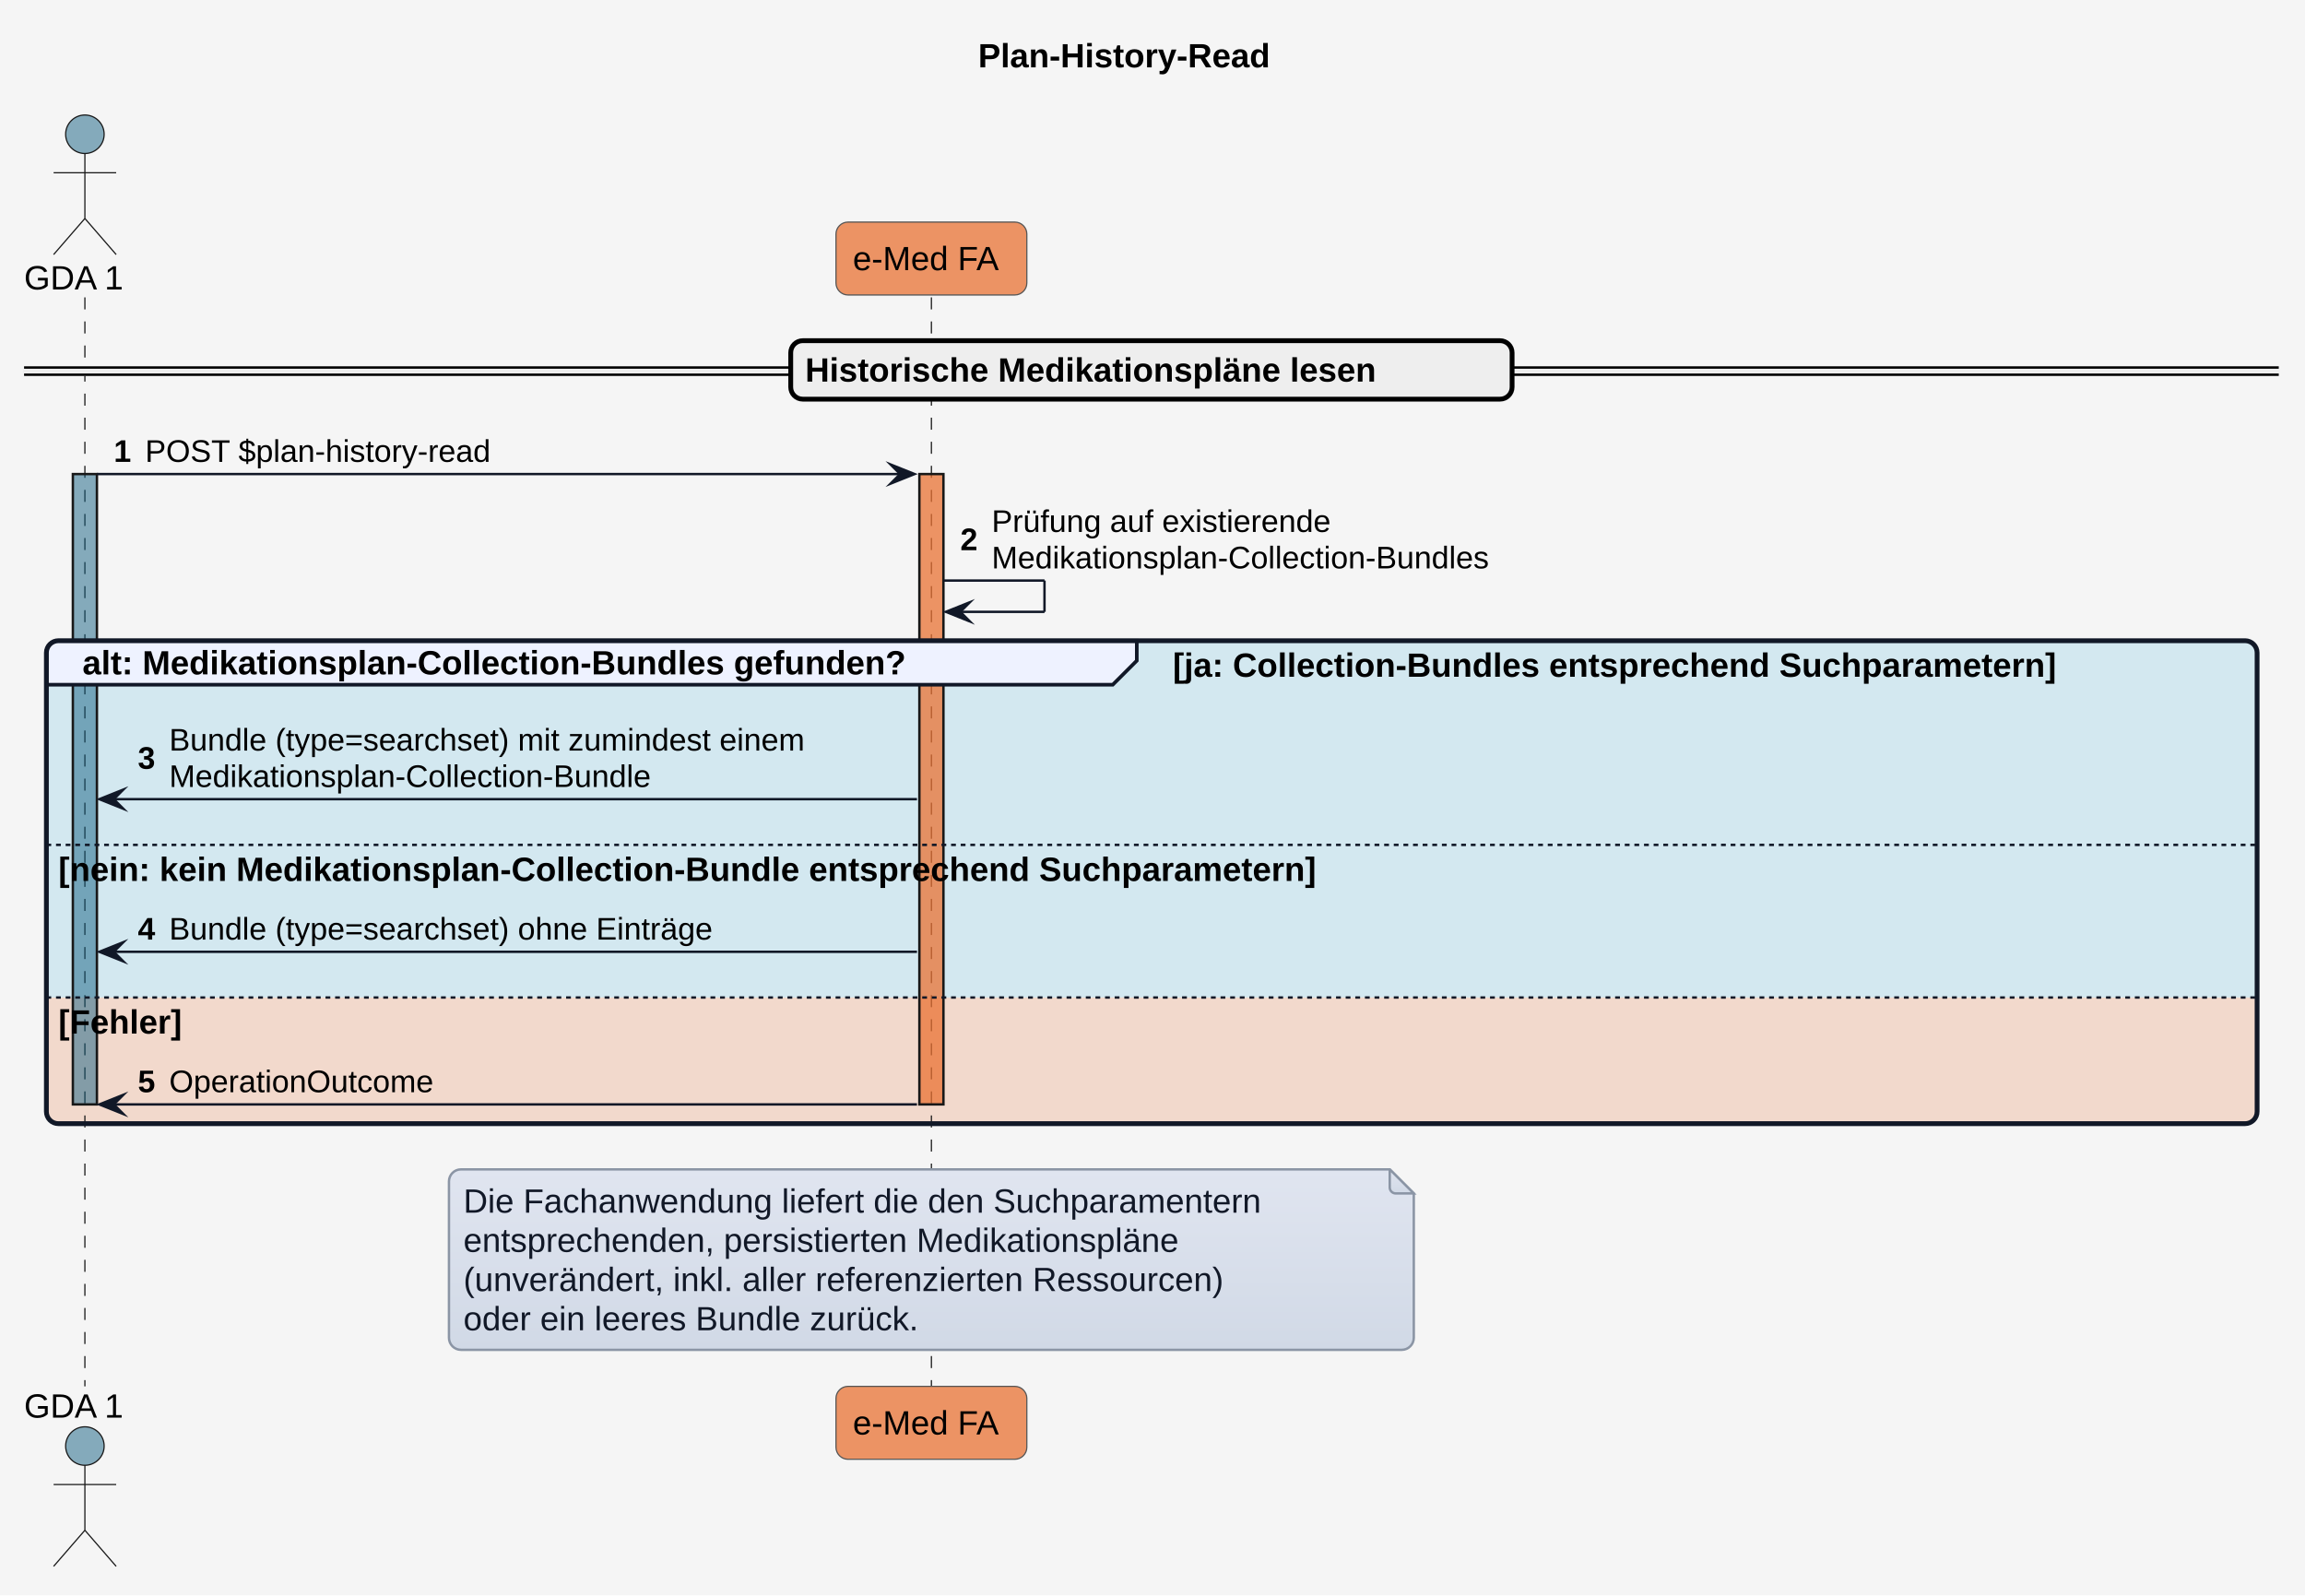
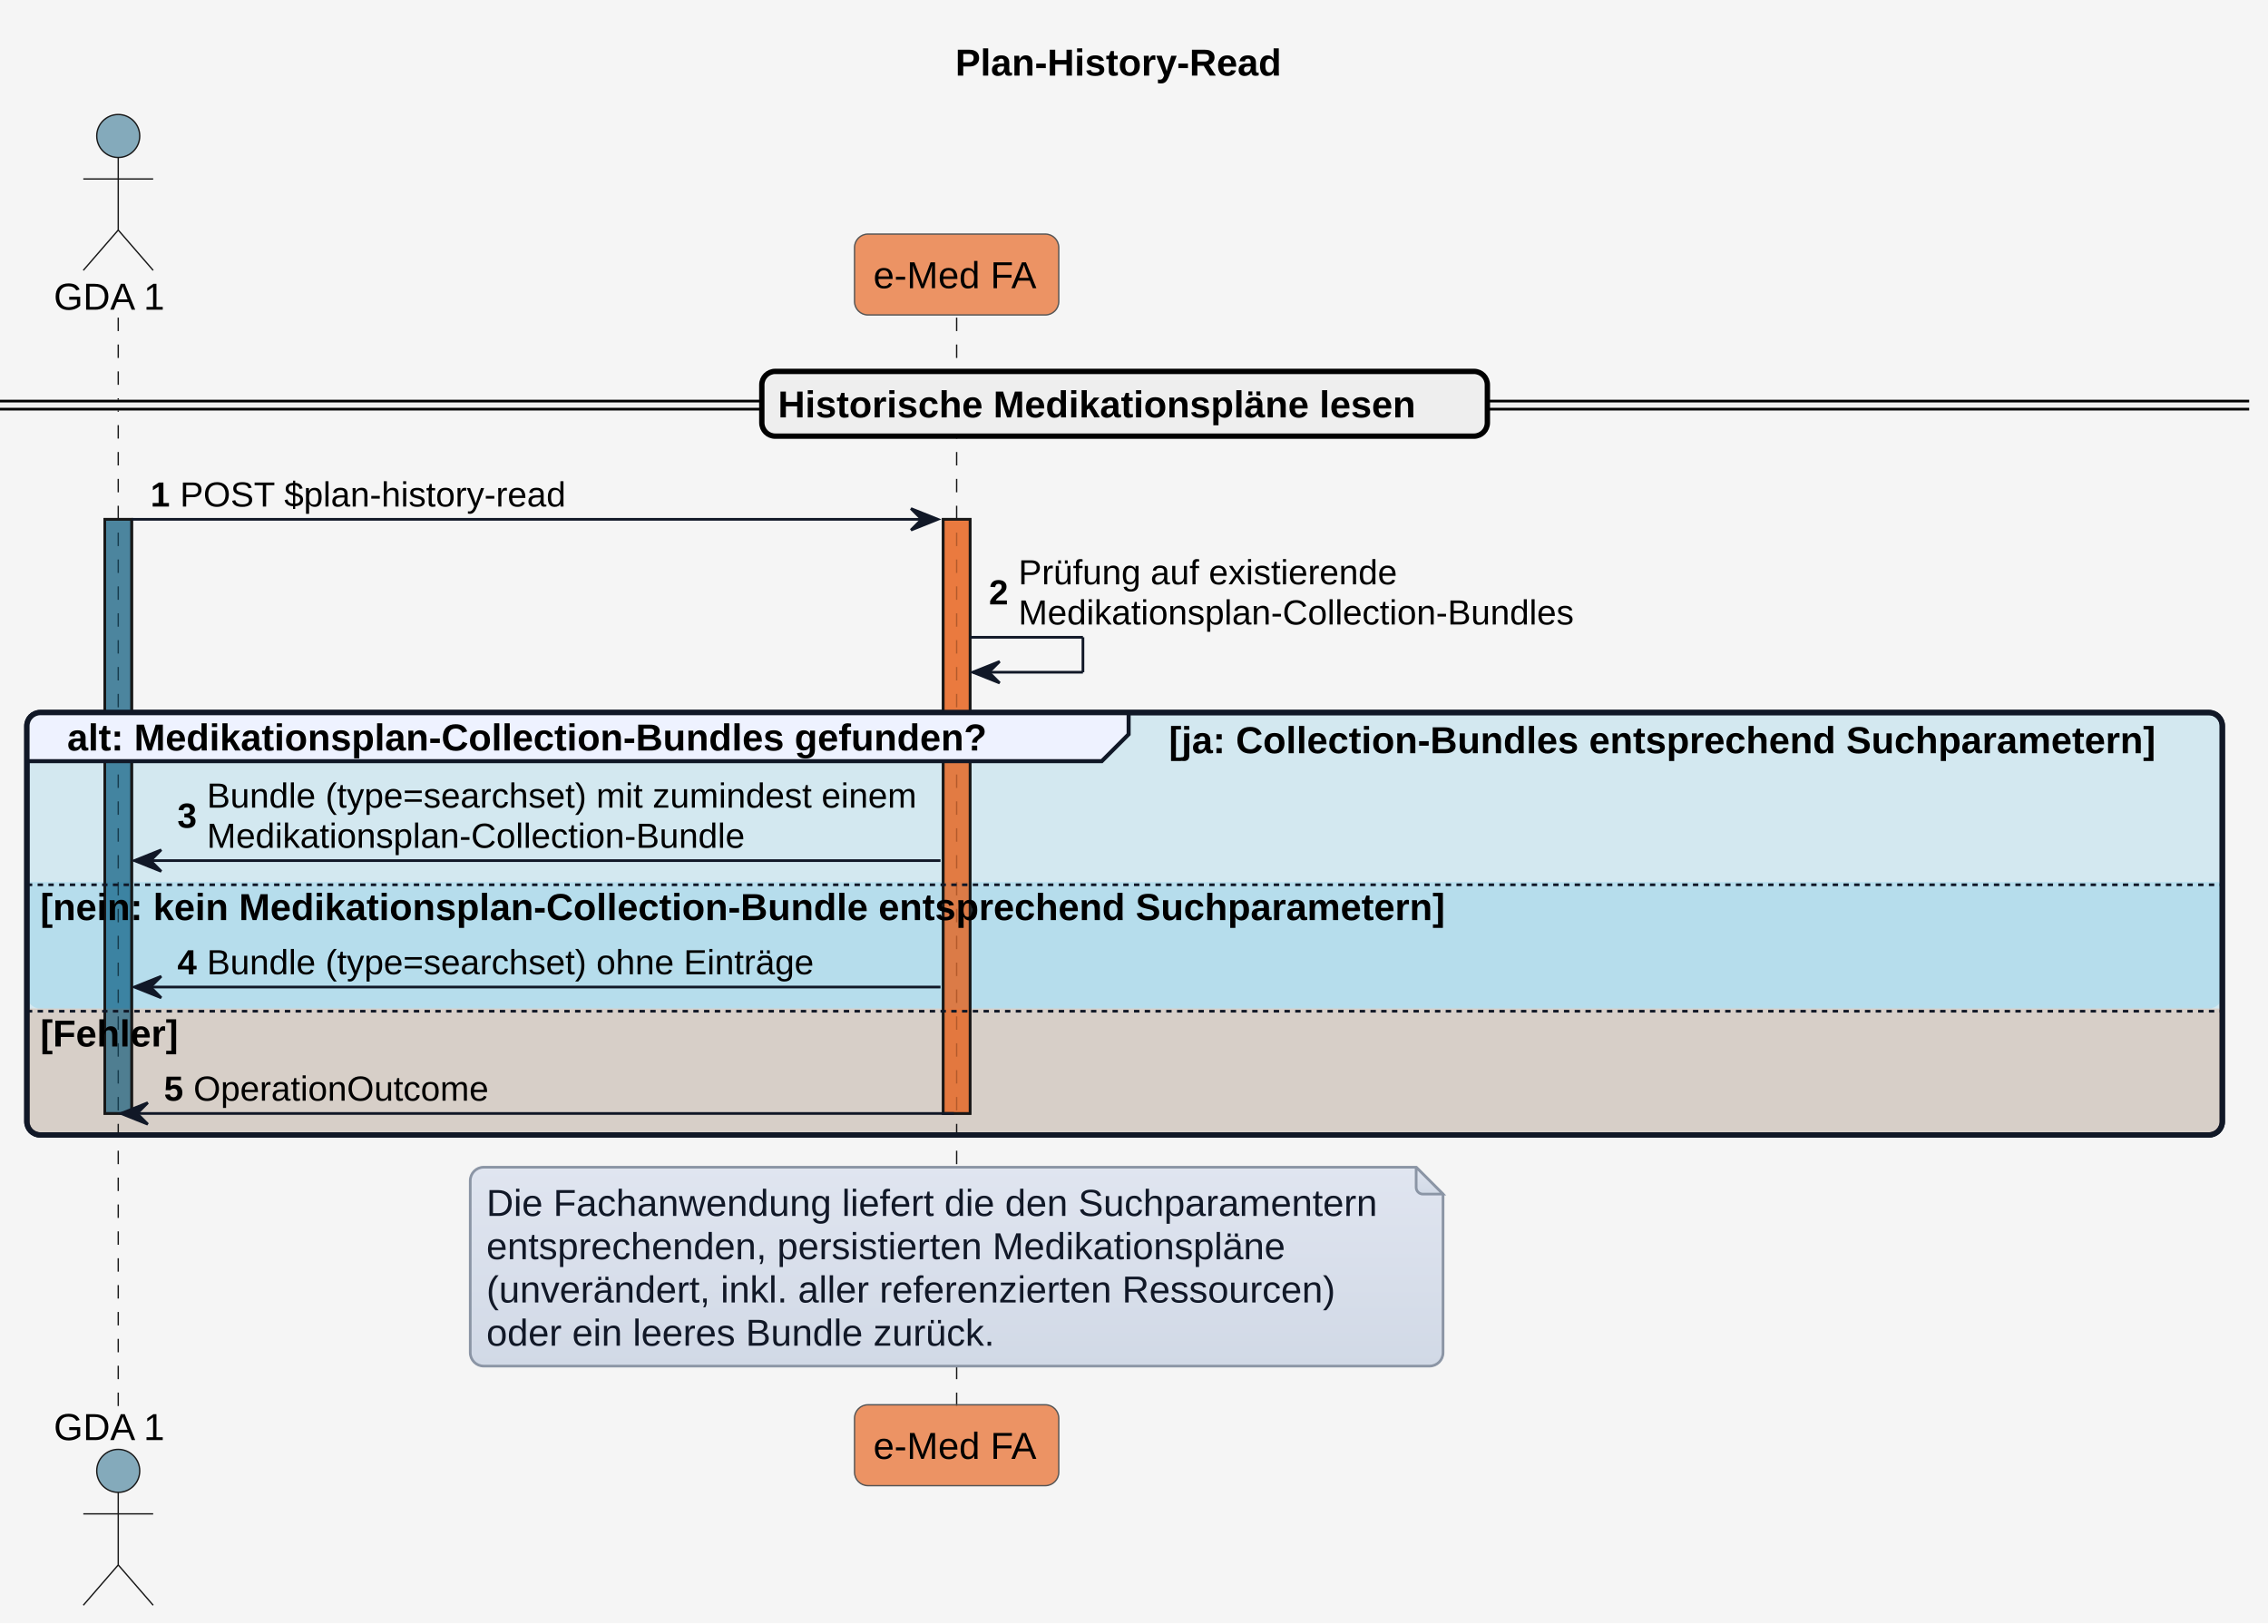
- <svg xmlns="http://www.w3.org/2000/svg" version="1.1" data-diagram-type="SEQUENCE" style="width:958px;height:663px;background:#F5F5F5;" width="958px" height="663px" viewBox="0 0 958 663" zoomAndPan="magnify" preserveAspectRatio="none" contentStyleType="text/css">
+ <svg xmlns="http://www.w3.org/2000/svg" contentStyleType="text/css" height="604px" preserveAspectRatio="none" style="width:844px;height:604px;background:#F5F5F5;" version="1.1" viewBox="0 0 844 604" width="844px" zoomAndPan="magnify">
  <defs>
-     <linearGradient x1="50%" y1="0%" x2="50%" y2="100%" id="gt0o261ye4cqq0">
-       <stop stop-color="#E0E5F0" offset="0%" />
-       <stop stop-color="#D1D9E6" offset="100%" />
+     <linearGradient id="g33srfomro81o0" x1="50%" x2="50%" y1="0%" y2="100%">
+       <stop offset="0%" stop-color="#E0E5F0" />
+       <stop offset="100%" stop-color="#D1D9E6" />
    </linearGradient>
  </defs>
-   <g font-family="sans-serif" lengthAdjust="spacing">
-     <rect x="0" y="0" width="958" height="663" fill="#F5F5F5" style="stroke:none;" />
-     <g class="title" data-source-line="1">
-       <text x="406.531" y="27.995" fill="#000" font-size="14" textLength="143.028" font-weight="700" font-family="'Arial'">Plan-History-Read</text>
-     </g>
-     <path d="M24.282,266.289 L933.091,266.289 A5,5 0 0 1 938.091,271.289 L938.091,414.578 L19.282,414.578 L19.282,271.289 A5,5 0 0 1 24.282,266.289" fill="#0F9ED5" fill-opacity="0.145" />
-     <path d="M19.282,414.578 L938.091,414.578 L938.091,462.008 A5,5 0 0 1 933.091,467.008 L24.282,467.008 A5,5 0 0 1 19.282,462.008 L19.282,414.578" fill="#E97132" fill-opacity="0.208" />
-     <g>
-       <rect x="31.782" y="123.594" width="8" height="452.602" fill="#000" fill-opacity="0" />
-       <line x1="35.282" y1="123.594" x2="35.282" y2="576.195" style="stroke:#181818;stroke-width:0.5;stroke-dasharray:5,5;" />
-     </g>
-     <g>
-       <rect x="30.282" y="197.023" width="10" height="261.984" fill="#156082" fill-opacity="0.502" style="stroke:#181818;stroke-width:1;" />
-     </g>
-     <g>
-       <rect x="383.61" y="123.594" width="8" height="452.602" fill="#000" fill-opacity="0" />
-       <line x1="387.11" y1="123.594" x2="387.11" y2="576.195" style="stroke:#181818;stroke-width:0.5;stroke-dasharray:5,5;" />
-     </g>
-     <g>
-       <rect x="382.11" y="197.023" width="10" height="261.984" fill="#E97232" fill-opacity="0.741" style="stroke:#181818;stroke-width:1;" />
-     </g>
-     <text x="10" y="120.292" fill="#000" font-size="14" textLength="44.563" font-family="'Arial'">GDA 1</text>
-     <ellipse cx="35.282" cy="55.797" rx="8" ry="8" fill="#156082" fill-opacity="0.502" style="stroke:#181818;stroke-width:0.5;" />
-     <path d="M35.282,63.797 L35.282,90.797 M22.282,71.797 L48.282,71.797 M35.282,90.797 L22.282,105.797 M35.282,90.797 L48.282,105.797" style="stroke:#181818;stroke-width:0.5;" fill="none" />
-     <rect x="347.448" y="92.297" width="79.324" height="30.297" fill="#E97232" fill-opacity="0.741" style="stroke:#555;stroke-width:0.5;" rx="5" ry="5" />
-     <text x="354.448" y="112.292" fill="#000" font-size="14" textLength="65.324" font-family="'Arial'">e-Med FA</text>
-     <text x="10" y="589.19" fill="#000" font-size="14" textLength="44.563" font-family="'Arial'">GDA 1</text>
-     <ellipse cx="35.282" cy="600.992" rx="8" ry="8" fill="#156082" fill-opacity="0.502" style="stroke:#181818;stroke-width:0.5;" />
-     <path d="M35.282,608.992 L35.282,635.992 M22.282,616.992 L48.282,616.992 M35.282,635.992 L22.282,650.992 M35.282,635.992 L48.282,650.992" style="stroke:#181818;stroke-width:0.5;" fill="none" />
-     <rect x="347.448" y="576.195" width="79.324" height="30.297" fill="#E97232" fill-opacity="0.741" style="stroke:#555;stroke-width:0.5;" rx="5" ry="5" />
-     <text x="354.448" y="596.19" fill="#000" font-size="14" textLength="65.324" font-family="'Arial'">e-Med FA</text>
-     <rect x="10" y="152.742" width="937.091" height="3" fill="#EEE" style="stroke:#EEE;stroke-width:1;" rx="5" ry="5" />
-     <line x1="10" y1="152.742" x2="947.091" y2="152.742" style="stroke:#000;stroke-width:1;" />
-     <line x1="10" y1="155.742" x2="947.091" y2="155.742" style="stroke:#000;stroke-width:1;" />
-     <rect x="328.64" y="141.594" width="299.811" height="24.297" fill="#EEE" style="stroke:#000;stroke-width:2;" rx="5" ry="5" />
-     <text x="334.64" y="158.589" fill="#000" font-size="14" textLength="280.937" font-weight="700" font-family="'Arial'">Historische Medikationspläne lesen</text>
-     <polygon points="370.11,193.023,380.11,197.023,370.11,201.023,374.11,197.023" fill="#111827" style="stroke:#111827;stroke-width:1;stroke-linejoin:miter;stroke-miterlimit:10;" />
-     <line x1="40.282" y1="197.023" x2="376.11" y2="197.023" style="stroke:#111827;stroke-width:1;" />
-     <text x="47.282" y="191.958" fill="#000" font-size="13" font-weight="700" font-family="'Arial'">1</text>
-     <text x="60.327" y="191.958" fill="#000" font-size="13" textLength="158.393" font-family="'Arial'">POST $plan-history-read</text>
-     <line x1="392.11" y1="241.289" x2="434.11" y2="241.289" style="stroke:#111827;stroke-width:1;" />
-     <line x1="434.11" y1="241.289" x2="434.11" y2="254.289" style="stroke:#111827;stroke-width:1;" />
-     <line x1="393.11" y1="254.289" x2="434.11" y2="254.289" style="stroke:#111827;stroke-width:1;" />
-     <polygon points="403.11,250.289,393.11,254.289,403.11,258.289,399.11,254.289" fill="#111827" style="stroke:#111827;stroke-width:1;stroke-linejoin:miter;stroke-miterlimit:10;" />
-     <text x="399.11" y="228.657" fill="#000" font-size="13" font-weight="700" font-family="'Arial'">2</text>
-     <text x="412.155" y="221.09" fill="#000" font-size="13" textLength="160.393" font-family="'Arial'">Prüfung auf existierende</text>
-     <text x="412.155" y="236.223" fill="#000" font-size="13" textLength="232.032" font-family="'Arial'">Medikationsplan-Collection-Bundles</text>
-     <path d="M24.282,266.289 L472.469,266.289 L472.469,274.586 L462.469,284.586 L19.282,284.586 L19.282,271.289 A5,5 0 0 1 24.282,266.289" style="stroke:#111827;stroke-width:1.5;" fill="#EEF2FF" />
-     <rect x="19.282" y="266.289" width="918.81" height="200.719" fill="none" style="stroke:#111827;stroke-width:2;" rx="5" ry="5" />
-     <text x="34.282" y="280.284" fill="#000" font-size="14" textLength="403.313" font-weight="700" font-family="'Arial'">alt: Medikationsplan-Collection-Bundles gefunden?</text>
-     <text x="487.469" y="281.284" fill="#000" font-size="14" textLength="434.622" font-weight="700" font-family="'Arial'">[ja: Collection-Bundles entsprechend Suchparametern]</text>
-     <line x1="19.282" y1="351.148" x2="938.091" y2="351.148" style="stroke:#111827;stroke-width:1;stroke-dasharray:2,2;" />
-     <text x="24.282" y="366.144" fill="#000" font-size="14" textLength="621.175" font-weight="700" font-family="'Arial'">[nein: kein Medikationsplan-Collection-Bundle entsprechend Suchparametern]</text>
-     <line x1="19.282" y1="414.578" x2="938.091" y2="414.578" style="stroke:#111827;stroke-width:1;stroke-dasharray:2,2;" />
-     <text x="24.282" y="429.573" fill="#000" font-size="14" textLength="63.021" font-weight="700" font-family="'Arial'">[Fehler]</text>
-     <polygon points="51.282,328.148,41.282,332.148,51.282,336.148,47.282,332.148" fill="#111827" style="stroke:#111827;stroke-width:1;stroke-linejoin:miter;stroke-miterlimit:10;" />
-     <line x1="45.282" y1="332.148" x2="381.11" y2="332.148" style="stroke:#111827;stroke-width:1;" />
-     <text x="57.282" y="319.516" fill="#000" font-size="13" font-weight="700" font-family="'Arial'">3</text>
-     <text x="70.327" y="311.95" fill="#000" font-size="13" textLength="304.783" font-family="'Arial'">Bundle (type=searchset) mit zumindest einem</text>
-     <text x="70.327" y="327.083" fill="#000" font-size="13" textLength="225.259" font-family="'Arial'">Medikationsplan-Collection-Bundle</text>
-     <polygon points="51.282,391.578,41.282,395.578,51.282,399.578,47.282,395.578" fill="#111827" style="stroke:#111827;stroke-width:1;stroke-linejoin:miter;stroke-miterlimit:10;" />
-     <line x1="45.282" y1="395.578" x2="381.11" y2="395.578" style="stroke:#111827;stroke-width:1;" />
-     <text x="57.282" y="390.512" fill="#000" font-size="13" font-weight="700" font-family="'Arial'">4</text>
-     <text x="70.327" y="390.512" fill="#000" font-size="13" textLength="258.223" font-family="'Arial'">Bundle (type=searchset) ohne Einträge</text>
-     <polygon points="51.282,455.008,41.282,459.008,51.282,463.008,47.282,459.008" fill="#111827" style="stroke:#111827;stroke-width:1;stroke-linejoin:miter;stroke-miterlimit:10;" />
-     <line x1="45.282" y1="459.008" x2="381.11" y2="459.008" style="stroke:#111827;stroke-width:1;" />
-     <text x="57.282" y="453.942" fill="#000" font-size="13" font-weight="700" font-family="'Arial'">5</text>
-     <text x="70.327" y="453.942" fill="#000" font-size="13" textLength="124.027" font-family="'Arial'">OperationOutcome</text>
-     <path d="M186.598,491.008 L186.598,556.008 A5,5 0 0 0 191.598,561.008 L582.598,561.008 A5,5 0 0 0 587.598,556.008 L587.598,496.008 L577.598,486.008 L191.598,486.008 A5,5 0 0 0 186.598,491.008" style="stroke:#8B95A5;stroke-width:1;" fill="url(#gt0o261ye4cqq0)" />
-     <path d="M577.598,486.008 L577.598,493.508 A2.5,2.5 0 0 0 580.098,496.008 L587.598,496.008 L577.598,486.008" style="stroke:#8B95A5;stroke-width:1;" fill="url(#gt0o261ye4cqq0)" />
-     <text x="192.598" y="504.003" fill="#111827" font-size="14" textLength="375.573" font-family="'Arial'">Die Fachanwendung liefert die den Suchparamentern</text>
-     <text x="192.598" y="520.3" fill="#111827" font-size="14" textLength="338.871" font-family="'Arial'">entsprechenden, persistierten Medikationspläne</text>
-     <text x="192.598" y="536.597" fill="#111827" font-size="14" textLength="360.753" font-family="'Arial'">(unverändert, inkl. aller referenzierten Ressourcen)</text>
-     <text x="192.598" y="552.894" fill="#111827" font-size="14" textLength="213.623" font-family="'Arial'">oder ein leeres Bundle zurück.</text>
+   <g>
+     <rect fill="#F5F5F5" height="604" style="stroke:none;stroke-width:1.0;" width="844" x="0" y="0" />
+     <text fill="#000000" font-family="Arial" font-size="14" font-weight="bold" lengthAdjust="spacing" textLength="125" x="355.5" y="28.132">Plan-History-Read</text>
+     <rect fill="#156082" fill-opacity="0.502" height="221.087" style="stroke:#181818;stroke-width:1.0;" width="10" x="39" y="193.245" />
+     <rect fill="#E97232" fill-opacity="0.741" height="221.087" style="stroke:#181818;stroke-width:1.0;" width="10" x="351" y="193.245" />
+     <rect fill="#0F9ED5" fill-opacity="0.145" height="157.19" rx="5" ry="5" style="stroke:#111827;stroke-width:2.0;" width="817" x="10" y="265.142" />
+     <path d="M10,328.237 L827,328.237 L827,370.284 A5,5 0 0 1 822,375.284 L15,375.284 A5,5 0 0 1 10,370.284 L10,328.237 " fill="#0F9ED5" fill-opacity="0.145" style="stroke:none;stroke-width:1.0;" />
+     <path d="M10,375.284 L827,375.284 L827,417.332 A5,5 0 0 1 822,422.332 L15,422.332 A5,5 0 0 1 10,417.332 L10,375.284 " fill="#E97132" fill-opacity="0.208" style="stroke:none;stroke-width:1.0;" />
+     <line style="stroke:#181818;stroke-width:0.5;stroke-dasharray:5.0,5.0;" x1="44" x2="44" y1="118.197" y2="523.726" />
+     <line style="stroke:#181818;stroke-width:0.5;stroke-dasharray:5.0,5.0;" x1="356" x2="356" y1="118.197" y2="523.726" />
+     <text fill="#000000" font-family="Arial" font-size="14" lengthAdjust="spacing" textLength="42" x="20" y="115.231">GDA 1</text>
+     <ellipse cx="44" cy="50.599" fill="#156082" fill-opacity="0.502" rx="8" ry="8" style="stroke:#181818;stroke-width:0.5;" />
+     <path d="M44,58.599 L44,85.599 M31,66.599 L57,66.599 M44,85.599 L31,100.599 M44,85.599 L57,100.599 " fill="none" style="stroke:#181818;stroke-width:0.5;" />
+     <text fill="#000000" font-family="Arial" font-size="14" lengthAdjust="spacing" textLength="42" x="20" y="535.858">GDA 1</text>
+     <ellipse cx="44" cy="547.325" fill="#156082" fill-opacity="0.502" rx="8" ry="8" style="stroke:#181818;stroke-width:0.5;" />
+     <path d="M44,555.325 L44,582.325 M31,563.325 L57,563.325 M44,582.325 L31,597.325 M44,582.325 L57,597.325 " fill="none" style="stroke:#181818;stroke-width:0.5;" />
+     <rect fill="#E97232" fill-opacity="0.741" height="30.099" rx="5" ry="5" style="stroke:#555555;stroke-width:0.5;" width="76" x="318" y="87.099" />
+     <text fill="#000000" font-family="Arial" font-size="14" lengthAdjust="spacing" textLength="62" x="325" y="107.231">e-Med FA</text>
+     <rect fill="#E97232" fill-opacity="0.741" height="30.099" rx="5" ry="5" style="stroke:#555555;stroke-width:0.5;" width="76" x="318" y="522.726" />
+     <text fill="#000000" font-family="Arial" font-size="14" lengthAdjust="spacing" textLength="62" x="325" y="542.858">e-Med FA</text>
+     <rect fill="#156082" fill-opacity="0.502" height="221.087" style="stroke:#181818;stroke-width:1.0;" width="10" x="39" y="193.245" />
+     <rect fill="#E97232" fill-opacity="0.741" height="221.087" style="stroke:#181818;stroke-width:1.0;" width="10" x="351" y="193.245" />
+     <rect fill="#EEEEEE" height="3" rx="5" ry="5" style="stroke:#EEEEEE;stroke-width:1.0;" width="837" x="0" y="149.247" />
+     <line style="stroke:#000000;stroke-width:1.0;" x1="0" x2="837" y1="149.247" y2="149.247" />
+     <line style="stroke:#000000;stroke-width:1.0;" x1="0" x2="837" y1="152.247" y2="152.247" />
+     <rect fill="#EEEEEE" height="24.099" rx="5" ry="5" style="stroke:#000000;stroke-width:2.0;" width="270" x="283.5" y="138.197" />
+     <text fill="#000000" font-family="Arial" font-size="14" font-weight="bold" lengthAdjust="spacing" textLength="252" x="289.5" y="155.329">Historische Medikationspläne lesen</text>
+     <polygon fill="#111827" points="339,189.245,349,193.245,339,197.245,343,193.245" style="stroke:#111827;stroke-width:1.0;" />
+     <line style="stroke:#111827;stroke-width:1.0;" x1="49" x2="345" y1="193.245" y2="193.245" />
+     <text fill="#000000" font-family="Arial" font-size="13" font-weight="bold" lengthAdjust="spacing" textLength="7" x="56" y="188.49">1</text>
+     <text fill="#000000" font-family="Arial" font-size="13" lengthAdjust="spacing" textLength="142" x="67" y="188.49">POST $plan-history-read</text>
+     <line style="stroke:#111827;stroke-width:1.0;" x1="361" x2="403" y1="237.142" y2="237.142" />
+     <line style="stroke:#111827;stroke-width:1.0;" x1="403" x2="403" y1="237.142" y2="250.142" />
+     <line style="stroke:#111827;stroke-width:1.0;" x1="362" x2="403" y1="250.142" y2="250.142" />
+     <polygon fill="#111827" points="372,246.142,362,250.142,372,254.142,368,250.142" style="stroke:#111827;stroke-width:1.0;" />
+     <text fill="#000000" font-family="Arial" font-size="13" font-weight="bold" lengthAdjust="spacing" textLength="7" x="368" y="224.913">2</text>
+     <text fill="#000000" font-family="Arial" font-size="13" lengthAdjust="spacing" textLength="139" x="379" y="217.439">Prüfung auf existierende</text>
+     <text fill="#000000" font-family="Arial" font-size="13" lengthAdjust="spacing" textLength="206" x="379" y="232.387">Medikationsplan-Collection-Bundles</text>
+     <path d="M15,265.142 L420,265.142 L420,273.241 L410,283.241 L10,283.241 L10,270.142 A5,5 0 0 1 15,265.142 " fill="#EEF2FF" style="stroke:#111827;stroke-width:1.5;" />
+     <rect fill="none" height="157.19" rx="5" ry="5" style="stroke:#111827;stroke-width:2.0;" width="817" x="10" y="265.142" />
+     <text fill="#000000" font-family="Arial" font-size="14" font-weight="bold" lengthAdjust="spacing" textLength="361" x="25" y="279.274">alt: Medikationsplan-Collection-Bundles gefunden?</text>
+     <text fill="#000000" font-family="Arial" font-size="14" font-weight="bold" lengthAdjust="spacing" textLength="387" x="435" y="280.274">[ja: Collection-Bundles entsprechend Suchparametern]</text>
+     <polygon fill="#111827" points="60,316.237,50,320.237,60,324.237,56,320.237" style="stroke:#111827;stroke-width:1.0;" />
+     <line style="stroke:#111827;stroke-width:1.0;" x1="54" x2="350" y1="320.237" y2="320.237" />
+     <text fill="#000000" font-family="Arial" font-size="13" font-weight="bold" lengthAdjust="spacing" textLength="7" x="66" y="308.008">3</text>
+     <text fill="#000000" font-family="Arial" font-size="13" lengthAdjust="spacing" textLength="267" x="77" y="300.533">Bundle (type=searchset) mit zumindest einem</text>
+     <text fill="#000000" font-family="Arial" font-size="13" lengthAdjust="spacing" textLength="199" x="77" y="315.482">Medikationsplan-Collection-Bundle</text>
+     <line style="stroke:#111827;stroke-width:1.0;stroke-dasharray:2.0,2.0;" x1="10" x2="827" y1="329.237" y2="329.237" />
+     <text fill="#000000" font-family="Arial" font-size="14" font-weight="bold" lengthAdjust="spacing" textLength="553" x="15" y="342.369">[nein: kein Medikationsplan-Collection-Bundle entsprechend Suchparametern]</text>
+     <polygon fill="#111827" points="60,363.284,50,367.284,60,371.284,56,367.284" style="stroke:#111827;stroke-width:1.0;" />
+     <line style="stroke:#111827;stroke-width:1.0;" x1="54" x2="350" y1="367.284" y2="367.284" />
+     <text fill="#000000" font-family="Arial" font-size="13" font-weight="bold" lengthAdjust="spacing" textLength="7" x="66" y="362.529">4</text>
+     <text fill="#000000" font-family="Arial" font-size="13" lengthAdjust="spacing" textLength="226" x="77" y="362.529">Bundle (type=searchset) ohne Einträge</text>
+     <line style="stroke:#111827;stroke-width:1.0;stroke-dasharray:2.0,2.0;" x1="10" x2="827" y1="376.284" y2="376.284" />
+     <text fill="#000000" font-family="Arial" font-size="14" font-weight="bold" lengthAdjust="spacing" textLength="56" x="15" y="389.416">[Fehler]</text>
+     <polygon fill="#111827" points="55,410.332,45,414.332,55,418.332,51,414.332" style="stroke:#111827;stroke-width:1.0;" />
+     <line style="stroke:#111827;stroke-width:1.0;" x1="49" x2="355" y1="414.332" y2="414.332" />
+     <text fill="#000000" font-family="Arial" font-size="13" font-weight="bold" lengthAdjust="spacing" textLength="7" x="61" y="409.577">5</text>
+     <text fill="#000000" font-family="Arial" font-size="13" lengthAdjust="spacing" textLength="109" x="72" y="409.577">OperationOutcome</text>
+     <path d="M175,439.332 L175,503.332 A5,5 0 0 0 180,508.332 L532,508.332 A5,5 0 0 0 537,503.332 L537,444.332 L527,434.332 L180,434.332 A5,5 0 0 0 175,439.332 " fill="url(#g33srfomro81o0)" style="stroke:#8B95A5;stroke-width:1.0;" />
+     <path d="M527,434.332 L527,441.832 A2.5,2.5 0 0 0 529.5,444.332 L537,444.332 L527,434.332 " fill="url(#g33srfomro81o0)" style="stroke:#8B95A5;stroke-width:1.0;" />
+     <text fill="#111827" font-family="Arial" font-size="14" lengthAdjust="spacing" textLength="337" x="181" y="452.463">Die Fachanwendung liefert die den Suchparamentern</text>
+     <text fill="#111827" font-family="Arial" font-size="14" lengthAdjust="spacing" textLength="303" x="181" y="468.562">entsprechenden, persistierten Medikationspläne</text>
+     <text fill="#111827" font-family="Arial" font-size="14" lengthAdjust="spacing" textLength="323" x="181" y="484.661">(unverändert, inkl. aller referenzierten Ressourcen)</text>
+     <text fill="#111827" font-family="Arial" font-size="14" lengthAdjust="spacing" textLength="192" x="181" y="500.759">oder ein leeres Bundle zurück.</text>
  </g>
</svg>
